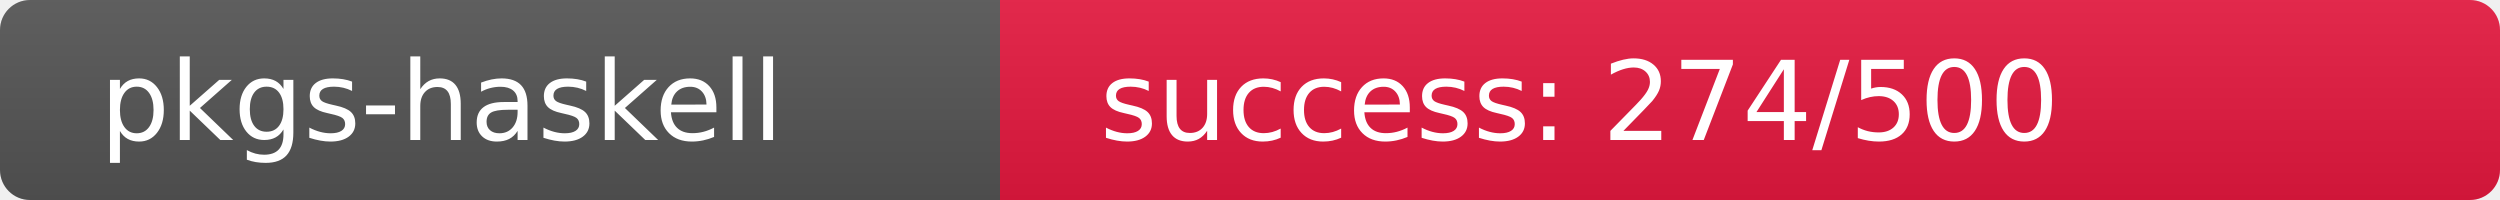
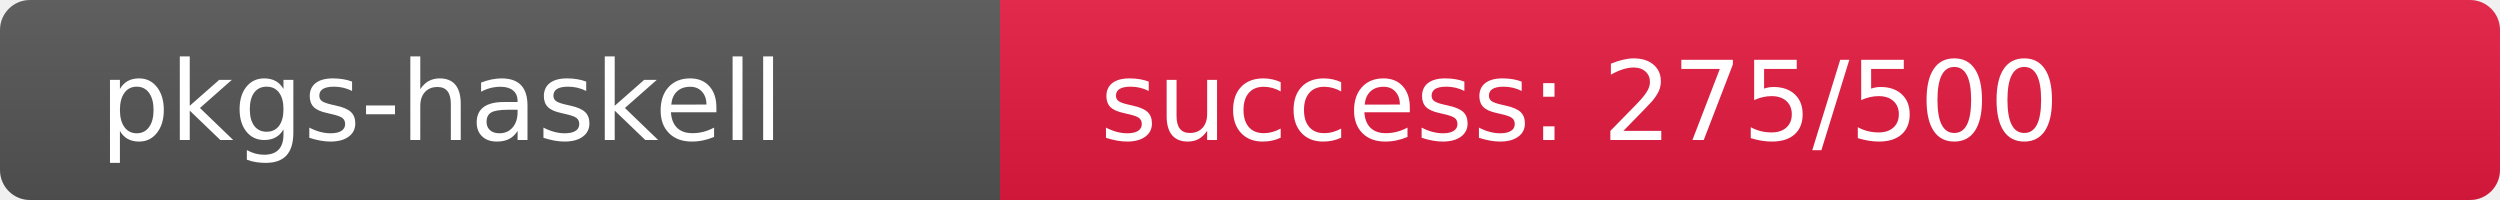
<svg xmlns="http://www.w3.org/2000/svg" width="250" height="20" role="img">
  <linearGradient id="s" x2="0" y2="100%">
    <stop offset="0" stop-color="#bbb" stop-opacity=".1" />
    <stop offset="1" stop-opacity=".1" />
  </linearGradient>
  <clipPath id="r">
    <rect width="250" height="20" rx="3" fill="#fff" />
  </clipPath>
  <g clip-path="url(#r)">
    <rect width="100" height="20" fill="#555" />
-     <rect x="100" width="150" height="20" fill="rgb(231,25,64)" />
+     <rect x="100" width="150" height="20" fill="rgb(230,26,64)" />
    <rect width="250" height="20" fill="url(#s)" />
  </g>
  <g fill="#fff" text-anchor="start" font-family="Verdana,Geneva,DejaVu Sans,sans-serif" text-rendering="geometricPrecision" font-size="110">
    <text x="100" y="140" transform="scale(.1)" fill="#fff">pkgs-haskell</text>
-     <text x="1100" y="140" transform="scale(.1)" fill="#fff">success: 274/500</text>
+     <text x="1100" y="140" transform="scale(.1)" fill="#fff">success: 275/500</text>
  </g>
</svg>
